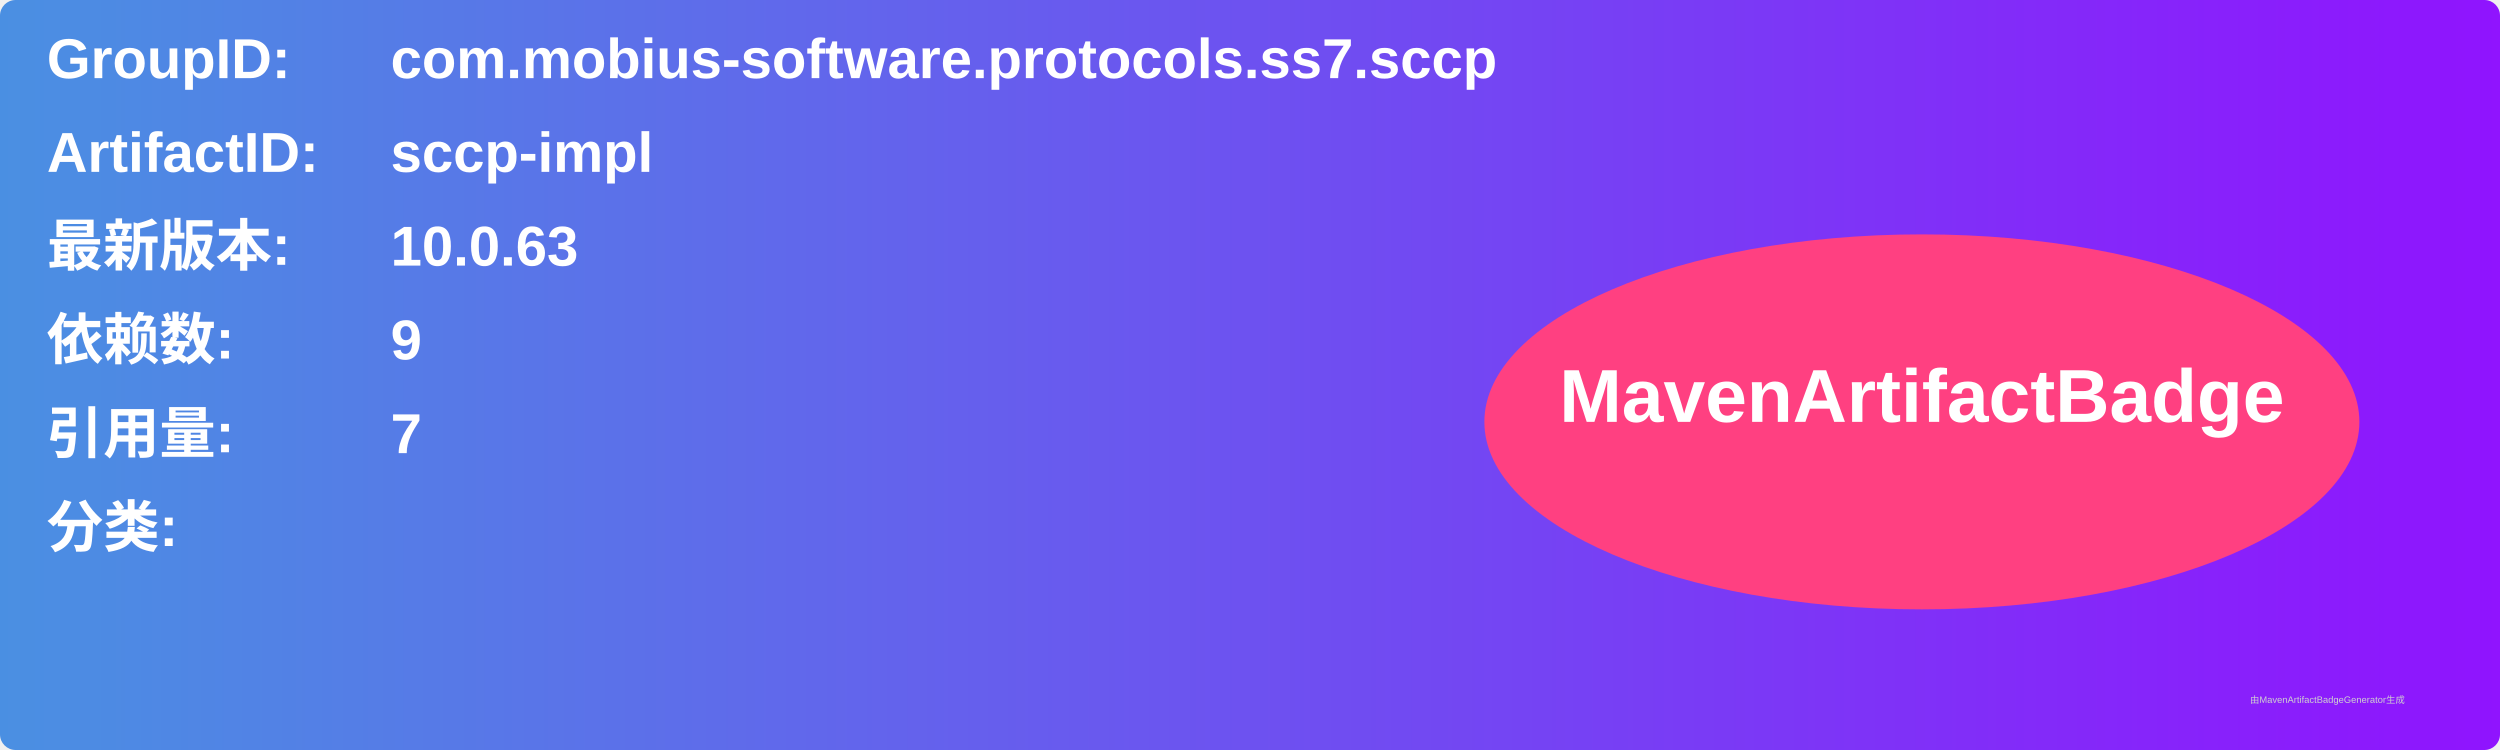
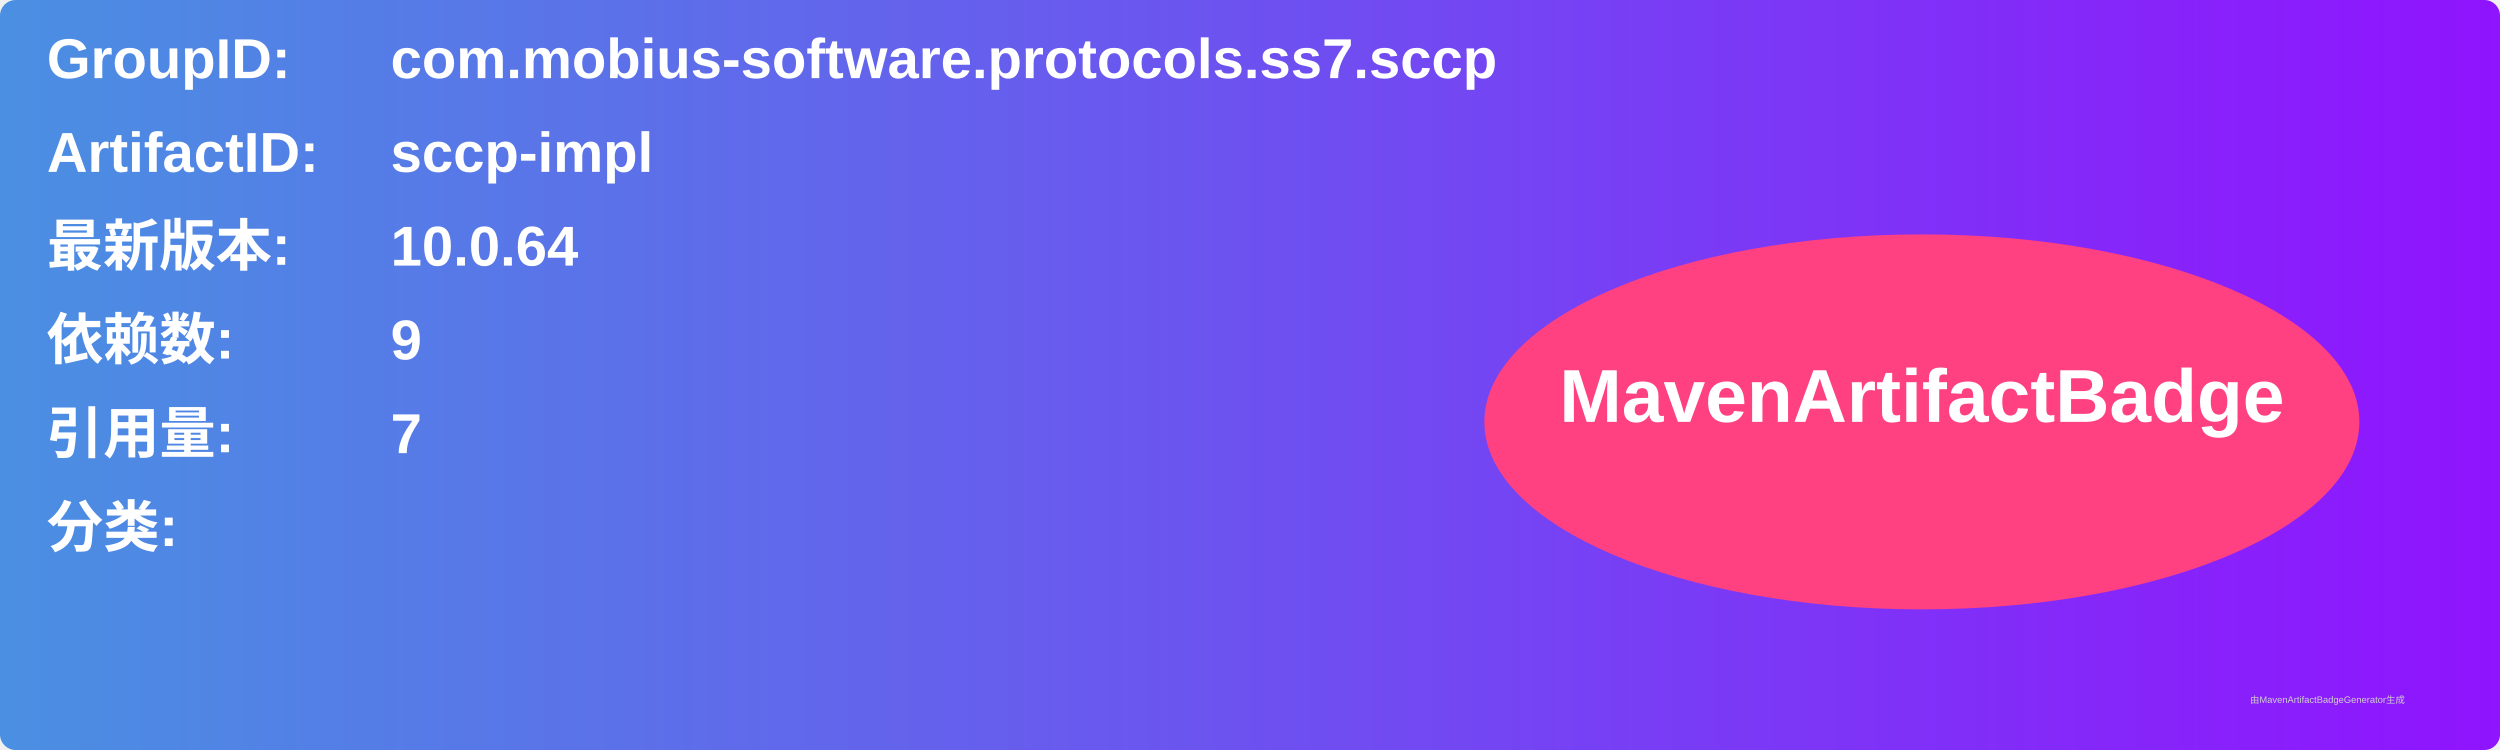
<svg xmlns="http://www.w3.org/2000/svg" width="800" height="240" viewBox="0 0 800 240">
  <linearGradient id="grad" x1="0%" y1="0%" x2="100%" y2="0%">
    <stop offset="0%" stop-color="#4a90e2" />
    <stop offset="100%" stop-color="#9013fe" />
  </linearGradient>
  <rect width="100%" height="100%" rx="5" ry="5" fill="url(#grad)" />
  <g transform="translate(15, 15)">
    <text x="0" y="10" font-family="Arial" font-size="18" fill="white" font-weight="bold" width="260">GroupID:</text>
    <text x="110" y="10" font-family="Arial" font-size="18" fill="white" font-weight="bold" width="460">com.mobius-software.protocols.ss7.sccp</text>
    <text x="0" y="40" font-family="Arial" font-size="18" fill="white" font-weight="bold" width="260">ArtifactID:</text>
    <text x="110" y="40" font-family="Arial" font-size="18" fill="white" font-weight="bold" width="460">sccp-impl</text>
    <text x="0" y="70" font-family="Arial" font-size="18" fill="white" font-weight="bold">最新版本:</text>
    <text x="110" y="70" font-family="Arial" font-size="18" fill="white" font-weight="bold">
-       <tspan font-weight="bold">10.0.63</tspan>
+       <tspan font-weight="bold">10.0.64</tspan>
    </text>
    <text x="0" y="100" font-family="Arial" font-size="18" fill="white" font-weight="bold">依赖数: </text>
    <text x="110" y="100" font-family="Arial" font-size="18" fill="white">
      <tspan font-weight="bold">9</tspan>
    </text>
    <text x="0" y="130" font-family="Arial" font-size="18" fill="white" font-weight="bold">引用量: </text>
    <text x="110" y="130" font-family="Arial" font-size="18" fill="white">
      <tspan font-weight="bold">7</tspan>
    </text>
    <text x="0" y="160" font-family="Arial" font-size="18" fill="white" font-weight="bold">分类:</text>
    <text x="10" y="190" font-family="Arial" font-size="10" fill="white">
      <tspan font-weight="bold" />
    </text>
    <ellipse cx="600" cy="120" rx="140" ry="60" fill="#ff4081" />
    <text x="600" y="120" text-anchor="middle" font-family="Arial" font-size="24" fill="white" font-weight="bold">MavenArtifactBadge</text>
  </g>
  <text x="720" y="225" font-family="Arial" font-size="3" fill="#d0d0d0">由MavenArtifactBadgeGenerator生成</text>
</svg>
